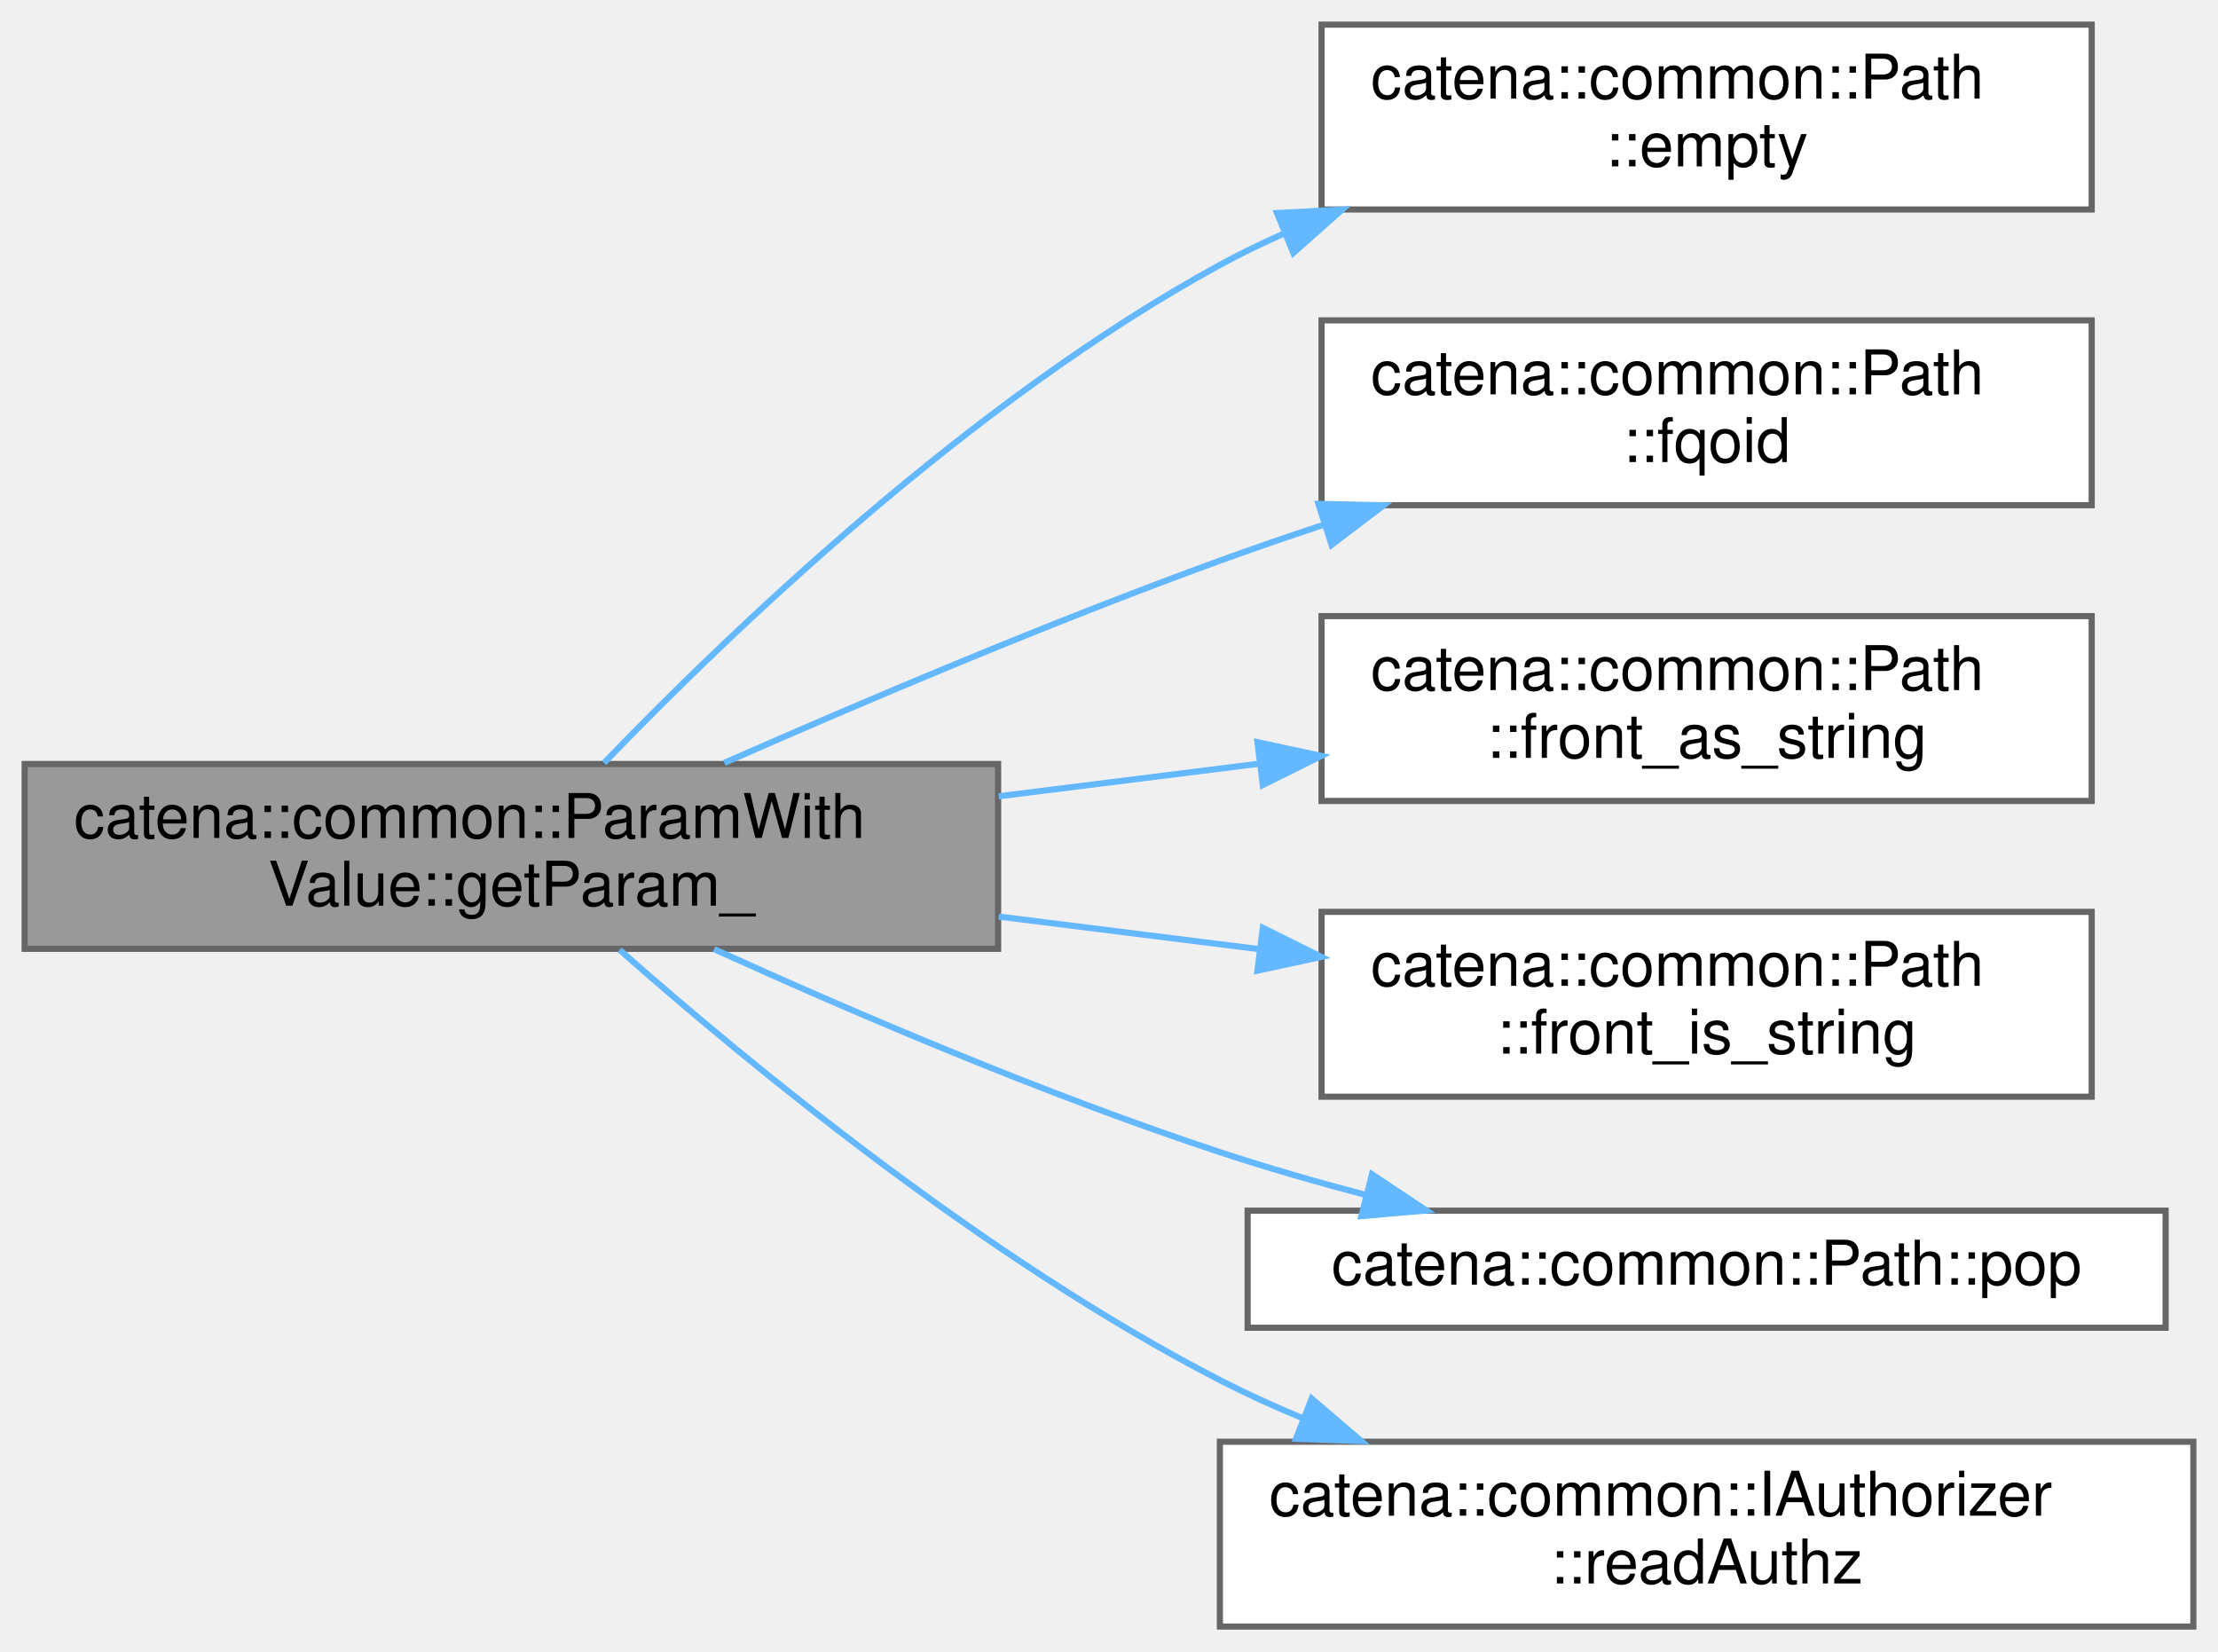
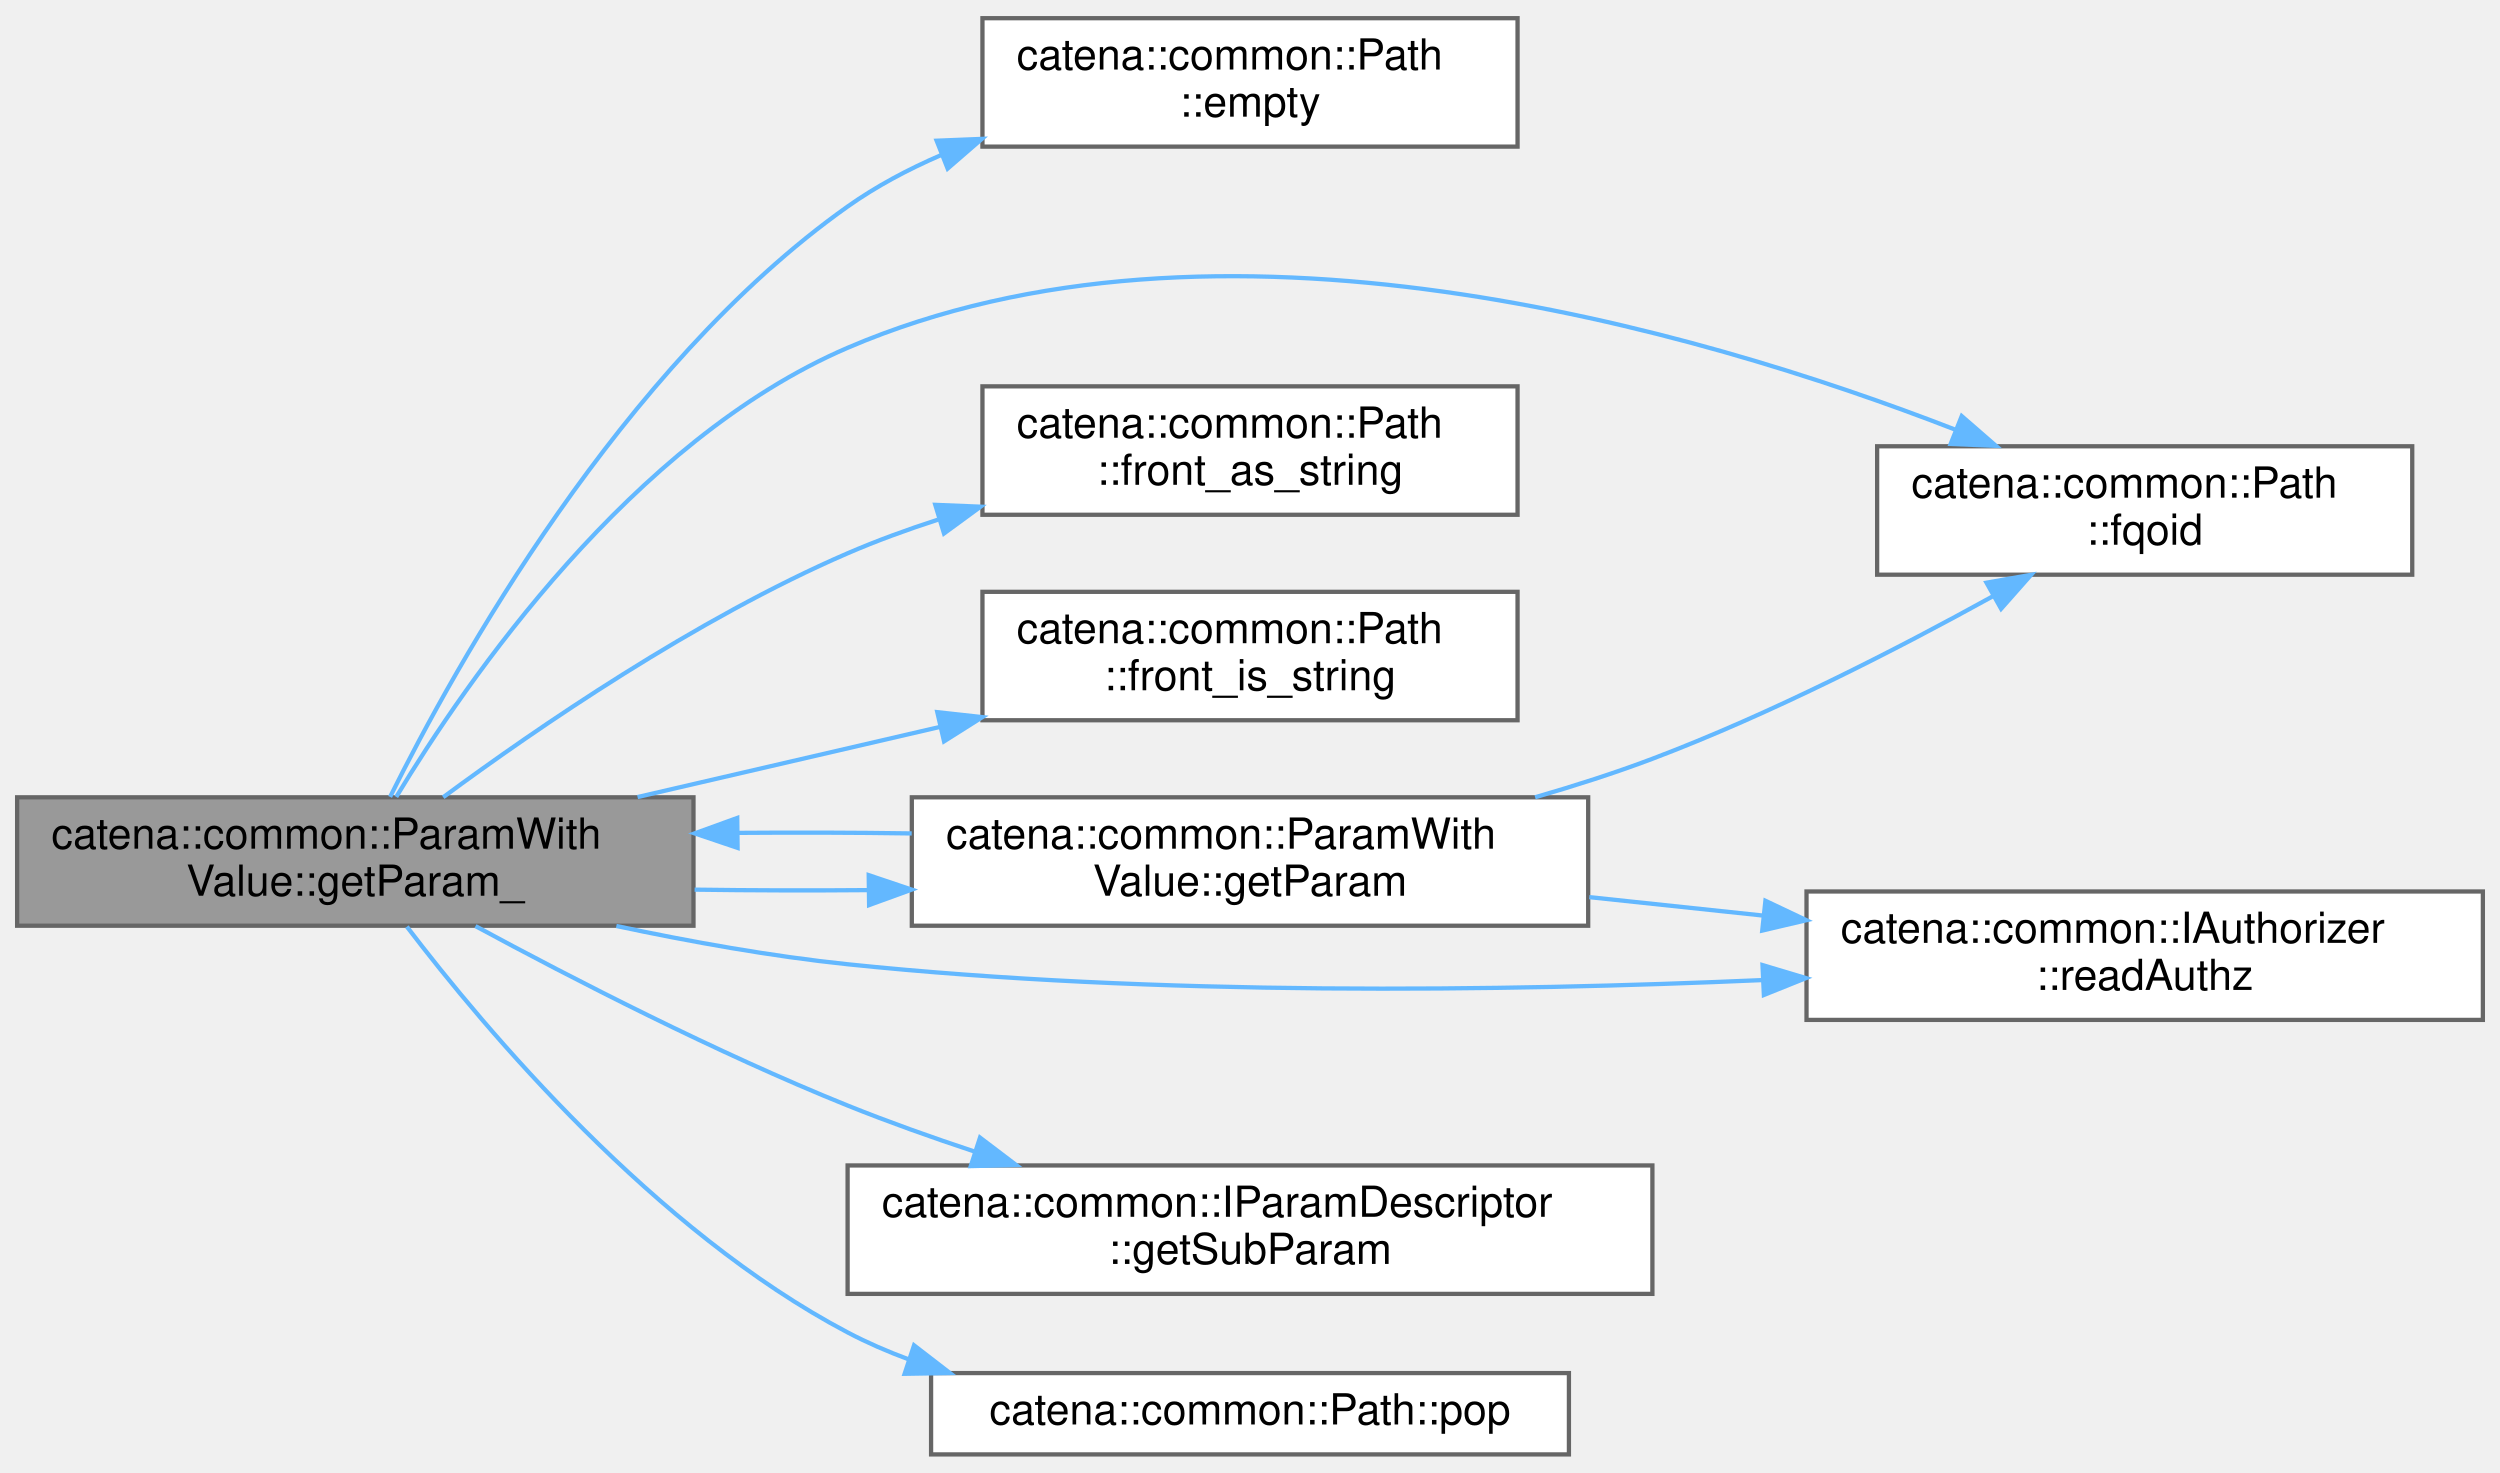
- <svg xmlns="http://www.w3.org/2000/svg" xmlns:xlink="http://www.w3.org/1999/xlink" width="360pt" height="268pt" viewBox="0.00 0.00 360.00 268.00">
-   <g id="graph0" class="graph" transform="scale(1 1) rotate(0) translate(4 264)">
+ <svg xmlns="http://www.w3.org/2000/svg" xmlns:xlink="http://www.w3.org/1999/xlink" width="584pt" height="344pt" viewBox="0.00 0.00 584.00 343.50">
+   <g id="graph0" class="graph" transform="scale(1 1) rotate(0) translate(4 339.5)">
    <g id="Node000001" class="node">
      <g id="a_Node000001">
        <a xlink:title="get the child parameter that oid points to">
-           <polygon fill="#999999" stroke="#666666" points="158,-140 0,-140 0,-110 158,-110 158,-140" />
-           <text text-anchor="start" x="8" y="-128" font-family="Helvetica,sans-Serif" font-size="10.00">catena::common::ParamWith</text>
-           <text text-anchor="middle" x="79" y="-117" font-family="Helvetica,sans-Serif" font-size="10.00">Value::getParam_</text>
+           <polygon fill="#999999" stroke="#666666" points="158,-153.5 0,-153.5 0,-123.5 158,-123.5 158,-153.5" />
+           <text text-anchor="start" x="8" y="-141.5" font-family="Helvetica,sans-Serif" font-size="10.00">catena::common::ParamWith</text>
+           <text text-anchor="middle" x="79" y="-130.5" font-family="Helvetica,sans-Serif" font-size="10.00">Value::getParam_</text>
        </a>
      </g>
    </g>
    <g id="Node000002" class="node">
      <g id="a_Node000002">
        <a xlink:href="classcatena_1_1common_1_1Path.html#a6a63446ed43392f91ddf06d98eecb53a" target="_top" xlink:title="return true if the Path is empty">
-           <polygon fill="white" stroke="#666666" points="335.5,-260 210.5,-260 210.5,-230 335.5,-230 335.5,-260" />
-           <text text-anchor="start" x="218.5" y="-248" font-family="Helvetica,sans-Serif" font-size="10.00">catena::common::Path</text>
-           <text text-anchor="middle" x="273" y="-237" font-family="Helvetica,sans-Serif" font-size="10.00">::empty</text>
+           <polygon fill="white" stroke="#666666" points="350.5,-335.5 225.5,-335.5 225.5,-305.5 350.5,-305.5 350.5,-335.5" />
+           <text text-anchor="start" x="233.5" y="-323.5" font-family="Helvetica,sans-Serif" font-size="10.00">catena::common::Path</text>
+           <text text-anchor="middle" x="288" y="-312.5" font-family="Helvetica,sans-Serif" font-size="10.00">::empty</text>
        </a>
      </g>
    </g>
    <g id="edge1_Node000001_Node000002" class="edge">
      <g id="a_edge1_Node000001_Node000002">
        <a xlink:title=" ">
-           <path fill="none" stroke="#63b8ff" d="M94.04,-140.17C114.24,-161.15 153.56,-198.95 194,-221 197.3,-222.8 200.76,-224.49 204.31,-226.06" />
-           <polygon fill="#63b8ff" stroke="#63b8ff" points="203.27,-229.42 213.85,-229.98 205.92,-222.94 203.27,-229.42" />
+           <path fill="none" stroke="#63b8ff" d="M87.12,-153.59C102.34,-184.22 141.02,-253.97 194,-291.5 200.67,-296.23 208.14,-300.2 215.87,-303.54" />
+           <polygon fill="#63b8ff" stroke="#63b8ff" points="214.8,-306.88 225.38,-307.31 217.37,-300.37 214.8,-306.88" />
        </a>
      </g>
    </g>
    <g id="Node000003" class="node">
      <g id="a_Node000003">
        <a xlink:href="classcatena_1_1common_1_1Path.html#ac6322b03a662c484c09e83df0664ad48" target="_top" xlink:title="return a fully qualified oid">
-           <polygon fill="white" stroke="#666666" points="335.5,-212 210.5,-212 210.5,-182 335.5,-182 335.5,-212" />
-           <text text-anchor="start" x="218.5" y="-200" font-family="Helvetica,sans-Serif" font-size="10.00">catena::common::Path</text>
-           <text text-anchor="middle" x="273" y="-189" font-family="Helvetica,sans-Serif" font-size="10.00">::fqoid</text>
+           <polygon fill="white" stroke="#666666" points="559.5,-235.5 434.5,-235.5 434.5,-205.5 559.5,-205.5 559.5,-235.5" />
+           <text text-anchor="start" x="442.5" y="-223.5" font-family="Helvetica,sans-Serif" font-size="10.00">catena::common::Path</text>
+           <text text-anchor="middle" x="497" y="-212.5" font-family="Helvetica,sans-Serif" font-size="10.00">::fqoid</text>
        </a>
      </g>
    </g>
    <g id="edge2_Node000001_Node000003" class="edge">
      <g id="a_edge2_Node000001_Node000003">
        <a xlink:title=" ">
-           <path fill="none" stroke="#63b8ff" d="M113.57,-140.18C136.09,-150.1 166.55,-163.03 194,-173 199.46,-174.98 205.17,-176.95 210.91,-178.85" />
-           <polygon fill="#63b8ff" stroke="#63b8ff" points="209.98,-182.22 220.57,-181.98 212.13,-175.56 209.98,-182.22" />
+           <path fill="none" stroke="#63b8ff" d="M88.56,-153.59C104.93,-180.71 143.57,-236.85 194,-258.5 280.25,-295.53 392.19,-262.88 452.65,-239.42" />
+           <polygon fill="#63b8ff" stroke="#63b8ff" points="454.26,-242.55 462.26,-235.6 451.67,-236.04 454.26,-242.55" />
        </a>
      </g>
    </g>
    <g id="Node000004" class="node">
      <g id="a_Node000004">
        <a xlink:href="classcatena_1_1common_1_1Path.html#a1690b3ea621c581607cf394fbe5f0f7e" target="_top" xlink:title=" ">
-           <polygon fill="white" stroke="#666666" points="335.5,-164 210.5,-164 210.5,-134 335.5,-134 335.5,-164" />
-           <text text-anchor="start" x="218.5" y="-152" font-family="Helvetica,sans-Serif" font-size="10.00">catena::common::Path</text>
-           <text text-anchor="middle" x="273" y="-141" font-family="Helvetica,sans-Serif" font-size="10.00">::front_as_string</text>
+           <polygon fill="white" stroke="#666666" points="350.5,-249.5 225.5,-249.5 225.5,-219.5 350.5,-219.5 350.5,-249.5" />
+           <text text-anchor="start" x="233.5" y="-237.5" font-family="Helvetica,sans-Serif" font-size="10.00">catena::common::Path</text>
+           <text text-anchor="middle" x="288" y="-226.5" font-family="Helvetica,sans-Serif" font-size="10.00">::front_as_string</text>
        </a>
      </g>
    </g>
    <g id="edge3_Node000001_Node000004" class="edge">
      <g id="a_edge3_Node000001_Node000004">
        <a xlink:title=" ">
-           <path fill="none" stroke="#63b8ff" d="M158.09,-134.76C172.13,-136.52 186.69,-138.34 200.53,-140.07" />
-           <polygon fill="#63b8ff" stroke="#63b8ff" points="200.1,-143.54 210.46,-141.31 200.97,-136.59 200.1,-143.54" />
+           <path fill="none" stroke="#63b8ff" d="M99.53,-153.52C121.44,-169.7 158.55,-195.18 194,-210.5 200.73,-213.41 207.9,-216.03 215.15,-218.37" />
+           <polygon fill="#63b8ff" stroke="#63b8ff" points="214.48,-221.82 225.06,-221.39 216.52,-215.13 214.48,-221.82" />
        </a>
      </g>
    </g>
    <g id="Node000005" class="node">
      <g id="a_Node000005">
        <a xlink:href="classcatena_1_1common_1_1Path.html#a154c0ab9589fbf11d872053e869a62ca" target="_top" xlink:title=" ">
-           <polygon fill="white" stroke="#666666" points="335.5,-116 210.5,-116 210.5,-86 335.5,-86 335.5,-116" />
-           <text text-anchor="start" x="218.5" y="-104" font-family="Helvetica,sans-Serif" font-size="10.00">catena::common::Path</text>
-           <text text-anchor="middle" x="273" y="-93" font-family="Helvetica,sans-Serif" font-size="10.00">::front_is_string</text>
+           <polygon fill="white" stroke="#666666" points="350.5,-201.5 225.5,-201.5 225.5,-171.5 350.5,-171.5 350.5,-201.5" />
+           <text text-anchor="start" x="233.5" y="-189.5" font-family="Helvetica,sans-Serif" font-size="10.00">catena::common::Path</text>
+           <text text-anchor="middle" x="288" y="-178.5" font-family="Helvetica,sans-Serif" font-size="10.00">::front_is_string</text>
        </a>
      </g>
    </g>
    <g id="edge4_Node000001_Node000005" class="edge">
      <g id="a_edge4_Node000001_Node000005">
        <a xlink:title=" ">
-           <path fill="none" stroke="#63b8ff" d="M158.09,-115.24C172.13,-113.48 186.69,-111.66 200.53,-109.93" />
-           <polygon fill="#63b8ff" stroke="#63b8ff" points="200.97,-113.41 210.46,-108.69 200.1,-106.46 200.97,-113.41" />
+           <path fill="none" stroke="#63b8ff" d="M144.93,-153.56C167.34,-158.75 192.57,-164.6 215.48,-169.92" />
+           <polygon fill="#63b8ff" stroke="#63b8ff" points="214.95,-173.39 225.48,-172.23 216.53,-166.57 214.95,-173.39" />
        </a>
      </g>
    </g>
    <g id="Node000006" class="node">
      <g id="a_Node000006">
-         <a xlink:href="classcatena_1_1common_1_1Path.html#a8d8e5e7559aca13d6b49a1561c668c43" target="_top" xlink:title="pop the front of the path. Decreases the length of the path by 1 unless the path is already empty in ...">
-           <polygon fill="white" stroke="#666666" points="347.5,-67.5 198.5,-67.5 198.5,-48.5 347.5,-48.5 347.5,-67.5" />
-           <text text-anchor="middle" x="273" y="-55.5" font-family="Helvetica,sans-Serif" font-size="10.00">catena::common::Path::pop</text>
+         <a xlink:href="classcatena_1_1common_1_1ParamWithValue.html#a77b784c48506b34d0672493d773b8120" target="_top" xlink:title="get a child parameter by name">
+           <polygon fill="white" stroke="#666666" points="367,-153.5 209,-153.5 209,-123.5 367,-123.5 367,-153.5" />
+           <text text-anchor="start" x="217" y="-141.5" font-family="Helvetica,sans-Serif" font-size="10.00">catena::common::ParamWith</text>
+           <text text-anchor="middle" x="288" y="-130.5" font-family="Helvetica,sans-Serif" font-size="10.00">Value::getParam</text>
        </a>
      </g>
    </g>
    <g id="edge5_Node000001_Node000006" class="edge">
      <g id="a_edge5_Node000001_Node000006">
        <a xlink:title=" ">
-           <path fill="none" stroke="#63b8ff" d="M111.91,-109.95C134.48,-99.7 165.65,-86.35 194,-77 201.62,-74.48 209.76,-72.14 217.8,-70.02" />
-           <polygon fill="#63b8ff" stroke="#63b8ff" points="218.69,-73.4 227.51,-67.54 216.96,-66.62 218.69,-73.4" />
+           <path fill="none" stroke="#63b8ff" d="M158.26,-131.93C171.49,-131.74 185.3,-131.7 198.76,-131.82" />
+           <polygon fill="#63b8ff" stroke="#63b8ff" points="198.93,-135.32 208.97,-131.94 199.02,-128.32 198.93,-135.32" />
        </a>
      </g>
    </g>
    <g id="Node000007" class="node">
      <g id="a_Node000007">
        <a xlink:href="classcatena_1_1common_1_1IAuthorizer.html#acedeea5eadbebac67cb4e727c5dd762c" target="_top" xlink:title="Check if the client has read authorization for a param.">
-           <polygon fill="white" stroke="#666666" points="352,-30 194,-30 194,0 352,0 352,-30" />
-           <text text-anchor="start" x="202" y="-18" font-family="Helvetica,sans-Serif" font-size="10.00">catena::common::IAuthorizer</text>
-           <text text-anchor="middle" x="273" y="-7" font-family="Helvetica,sans-Serif" font-size="10.00">::readAuthz</text>
+           <polygon fill="white" stroke="#666666" points="576,-131.5 418,-131.5 418,-101.5 576,-101.5 576,-131.5" />
+           <text text-anchor="start" x="426" y="-119.5" font-family="Helvetica,sans-Serif" font-size="10.00">catena::common::IAuthorizer</text>
+           <text text-anchor="middle" x="497" y="-108.5" font-family="Helvetica,sans-Serif" font-size="10.00">::readAuthz</text>
        </a>
      </g>
    </g>
-     <g id="edge6_Node000001_Node000007" class="edge">
-       <g id="a_edge6_Node000001_Node000007">
+     <g id="edge11_Node000001_Node000007" class="edge">
+       <g id="a_edge11_Node000001_Node000007">
        <a xlink:title=" ">
-           <path fill="none" stroke="#63b8ff" d="M96.57,-109.83C117.76,-91.13 156.25,-59.44 194,-40 198.28,-37.8 202.79,-35.74 207.4,-33.83" />
-           <polygon fill="#63b8ff" stroke="#63b8ff" points="208.9,-37 216.94,-30.11 206.35,-30.48 208.9,-37" />
+           <path fill="none" stroke="#63b8ff" d="M139.98,-123.44C157.29,-119.76 176.3,-116.34 194,-114.5 265.61,-107.04 347.28,-108.16 407.62,-110.8" />
+           <polygon fill="#63b8ff" stroke="#63b8ff" points="407.72,-114.31 417.87,-111.27 408.04,-107.32 407.72,-114.31" />
+         </a>
+       </g>
+     </g>
+     <g id="Node000008" class="node">
+       <g id="a_Node000008">
+         <a xlink:href="classcatena_1_1common_1_1IParamDescriptor.html#a4ae36042fdac3f9b742f364b162e8cf5" target="_top" xlink:title="gets a sub parameter's paramDescriptor">
+           <polygon fill="white" stroke="#666666" points="382,-67.5 194,-67.5 194,-37.5 382,-37.5 382,-67.5" />
+           <text text-anchor="start" x="202" y="-55.5" font-family="Helvetica,sans-Serif" font-size="10.00">catena::common::IParamDescriptor</text>
+           <text text-anchor="middle" x="288" y="-44.5" font-family="Helvetica,sans-Serif" font-size="10.00">::getSubParam</text>
+         </a>
+       </g>
+     </g>
+     <g id="edge9_Node000001_Node000008" class="edge">
+       <g id="a_edge9_Node000001_Node000008">
+         <a xlink:title=" ">
+           <path fill="none" stroke="#63b8ff" d="M107.07,-123.41C129.82,-111.11 163.42,-93.82 194,-81.5 203.51,-77.67 213.73,-74.03 223.79,-70.7" />
+           <polygon fill="#63b8ff" stroke="#63b8ff" points="224.93,-74.01 233.37,-67.61 222.77,-67.35 224.93,-74.01" />
+         </a>
+       </g>
+     </g>
+     <g id="Node000009" class="node">
+       <g id="a_Node000009">
+         <a xlink:href="classcatena_1_1common_1_1Path.html#a8d8e5e7559aca13d6b49a1561c668c43" target="_top" xlink:title="pop the front of the path. Decreases the length of the path by 1 unless the path is already empty in ...">
+           <polygon fill="white" stroke="#666666" points="362.5,-19 213.5,-19 213.5,0 362.5,0 362.5,-19" />
+           <text text-anchor="middle" x="288" y="-7" font-family="Helvetica,sans-Serif" font-size="10.00">catena::common::Path::pop</text>
+         </a>
+       </g>
+     </g>
+     <g id="edge10_Node000001_Node000009" class="edge">
+       <g id="a_edge10_Node000001_Node000009">
+         <a xlink:title=" ">
+           <path fill="none" stroke="#63b8ff" d="M91.05,-123.28C109.49,-99.09 148.98,-52.2 194,-28.5 198.53,-26.11 203.33,-24.03 208.27,-22.2" />
+           <polygon fill="#63b8ff" stroke="#63b8ff" points="209.52,-25.48 217.91,-19.01 207.32,-18.83 209.52,-25.48" />
+         </a>
+       </g>
+     </g>
+     <g id="edge7_Node000006_Node000001" class="edge">
+       <g id="a_edge7_Node000006_Node000001">
+         <a xlink:title=" ">
+           <path fill="none" stroke="#63b8ff" d="M208.97,-145.06C195.75,-145.26 181.94,-145.3 168.47,-145.19" />
+           <polygon fill="#63b8ff" stroke="#63b8ff" points="168.3,-141.68 158.26,-145.07 168.22,-148.68 168.3,-141.68" />
+         </a>
+       </g>
+     </g>
+     <g id="edge6_Node000006_Node000003" class="edge">
+       <g id="a_edge6_Node000006_Node000003">
+         <a xlink:title=" ">
+           <path fill="none" stroke="#63b8ff" d="M354.6,-153.51C363.9,-156.19 373.27,-159.2 382,-162.5 409.62,-172.95 439.32,-188.19 461.47,-200.43" />
+           <polygon fill="#63b8ff" stroke="#63b8ff" points="460.04,-203.64 470.47,-205.47 463.46,-197.54 460.04,-203.64" />
+         </a>
+       </g>
+     </g>
+     <g id="edge8_Node000006_Node000007" class="edge">
+       <g id="a_edge8_Node000006_Node000007">
+         <a xlink:title=" ">
+           <path fill="none" stroke="#63b8ff" d="M367.26,-130.18C380.49,-128.78 394.3,-127.31 407.76,-125.88" />
+           <polygon fill="#63b8ff" stroke="#63b8ff" points="408.4,-129.33 417.97,-124.79 407.66,-122.37 408.4,-129.33" />
        </a>
      </g>
    </g>
  </g>
</svg>
